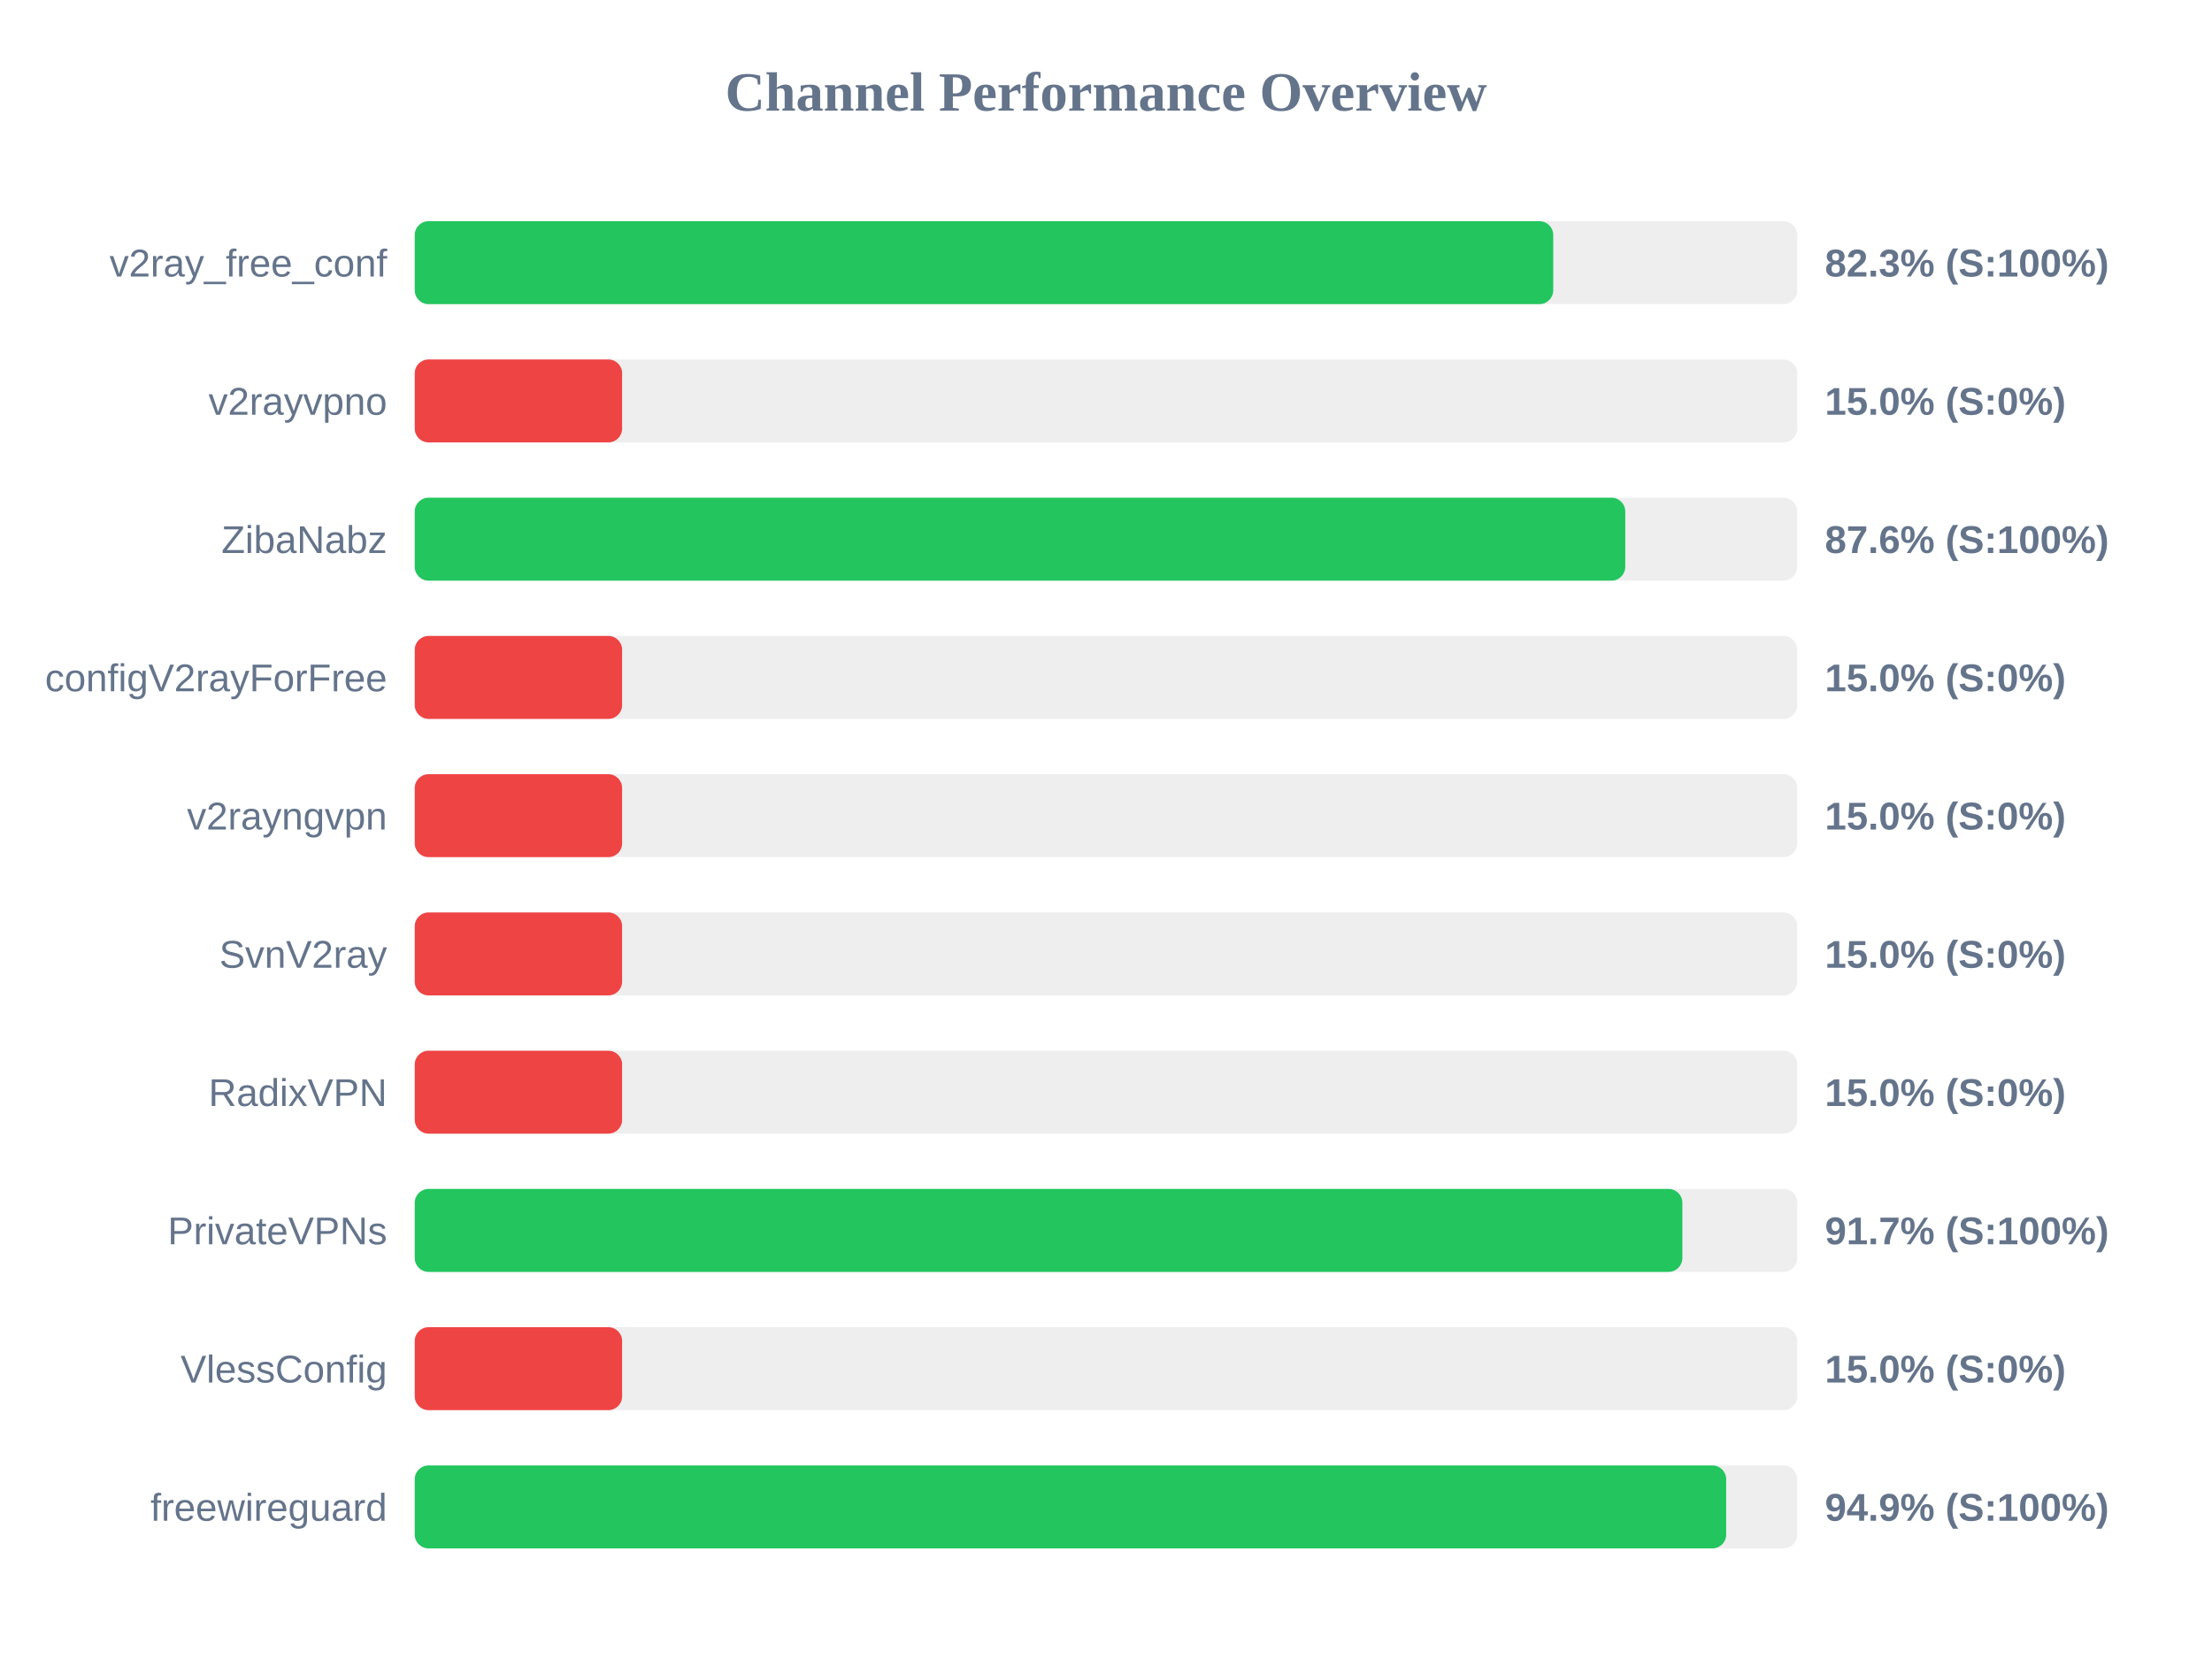
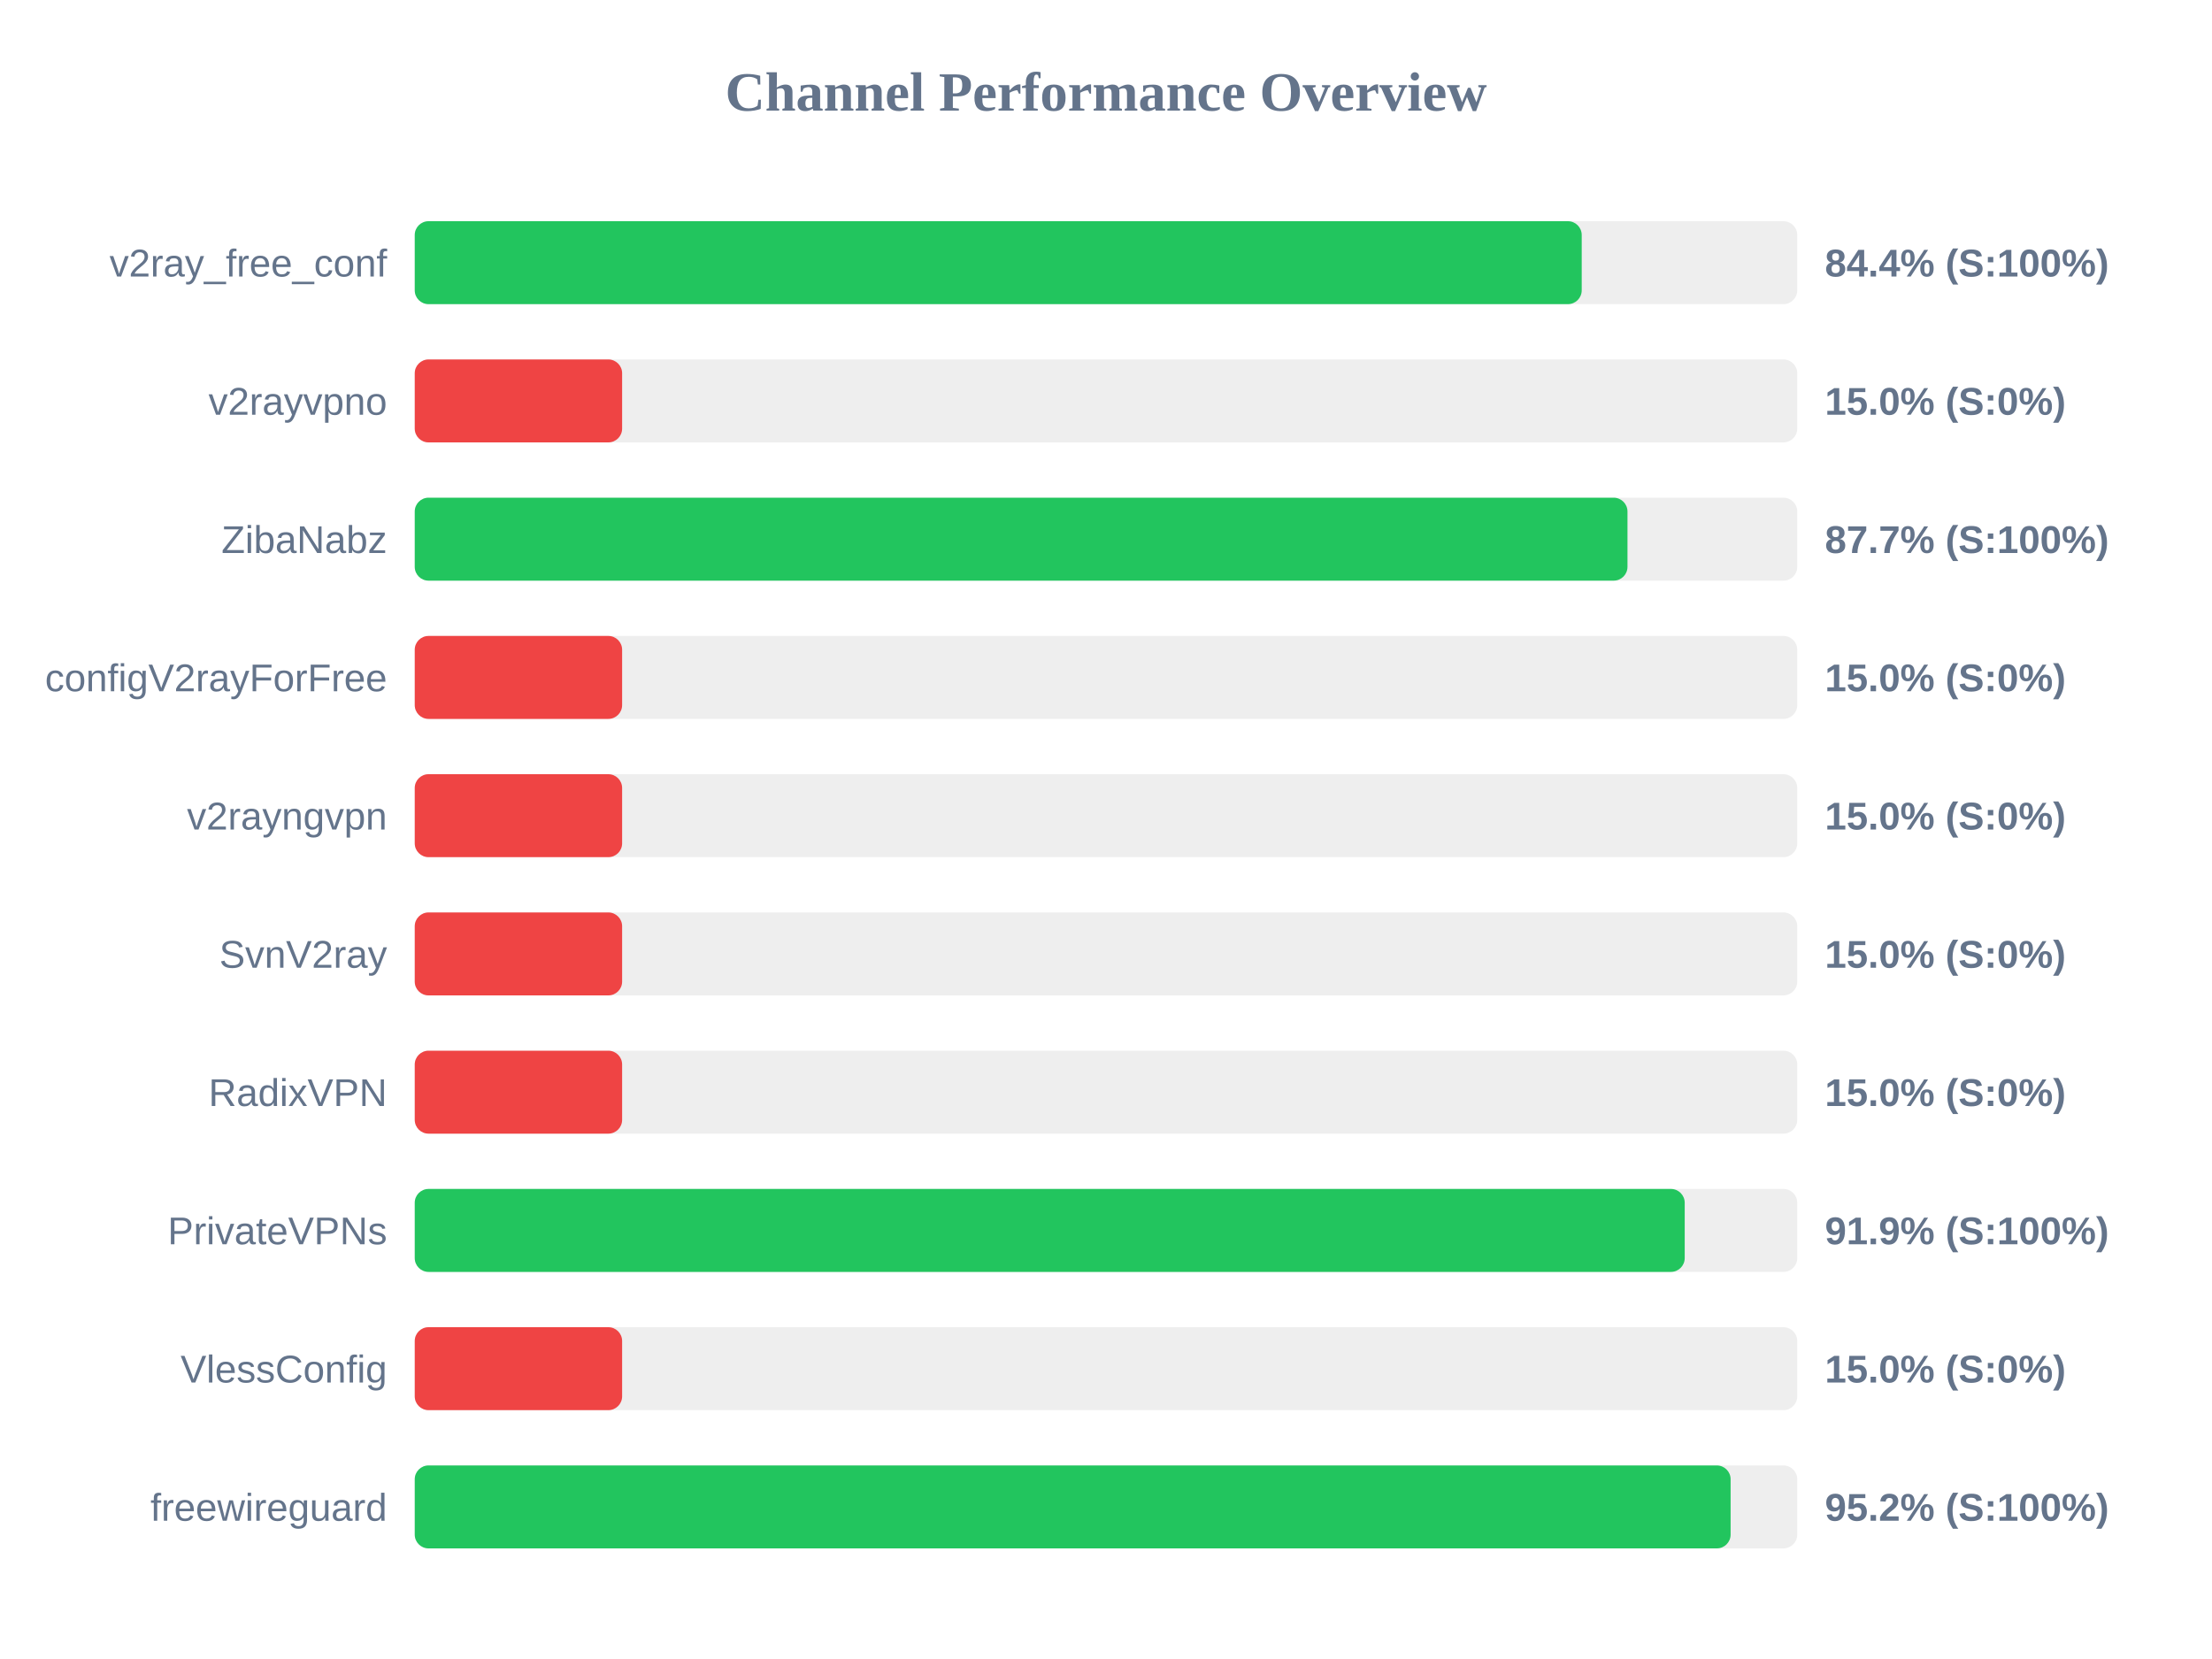
<svg xmlns="http://www.w3.org/2000/svg" width="800" height="600" version="1.1">
  <style>
        .row { font: 14px Arial; fill: #64748b; }
        .score { font: bold 14px Arial; fill: #64748b; }
    </style>
  <text x="400" y="40" text-anchor="middle" font-size="20px" font-weight="bold" fill="#64748b">Channel Performance Overview</text>
  <rect x="150" y="80" width="500" height="30" fill="#eee" rx="5" />
-   <rect x="150" y="80" width="411.75" height="30" fill="#22c55e" rx="5" />
+   <rect x="150" y="80" width="422.05" height="30" fill="#22c55e" rx="5" />
  <text x="140" y="100" text-anchor="end" class="row">v2ray_free_conf</text>
-   <text x="660" y="100" text-anchor="start" class="score">82.3% (S:100%)</text>
+   <text x="660" y="100" text-anchor="start" class="score">84.4% (S:100%)</text>
  <rect x="150" y="130" width="500" height="30" fill="#eee" rx="5" />
  <rect x="150" y="130" width="75.0" height="30" fill="#ef4444" rx="5" />
  <text x="140" y="150" text-anchor="end" class="row">v2rayvpno</text>
  <text x="660" y="150" text-anchor="start" class="score">15.0% (S:0%)</text>
  <rect x="150" y="180" width="500" height="30" fill="#eee" rx="5" />
-   <rect x="150" y="180" width="437.8" height="30" fill="#22c55e" rx="5" />
+   <rect x="150" y="180" width="438.6" height="30" fill="#22c55e" rx="5" />
  <text x="140" y="200" text-anchor="end" class="row">ZibaNabz</text>
-   <text x="660" y="200" text-anchor="start" class="score">87.6% (S:100%)</text>
+   <text x="660" y="200" text-anchor="start" class="score">87.7% (S:100%)</text>
  <rect x="150" y="230" width="500" height="30" fill="#eee" rx="5" />
  <rect x="150" y="230" width="75.0" height="30" fill="#ef4444" rx="5" />
  <text x="140" y="250" text-anchor="end" class="row">configV2rayForFree</text>
  <text x="660" y="250" text-anchor="start" class="score">15.0% (S:0%)</text>
  <rect x="150" y="280" width="500" height="30" fill="#eee" rx="5" />
  <rect x="150" y="280" width="75.0" height="30" fill="#ef4444" rx="5" />
  <text x="140" y="300" text-anchor="end" class="row">v2rayngvpn</text>
  <text x="660" y="300" text-anchor="start" class="score">15.0% (S:0%)</text>
  <rect x="150" y="330" width="500" height="30" fill="#eee" rx="5" />
  <rect x="150" y="330" width="75.0" height="30" fill="#ef4444" rx="5" />
  <text x="140" y="350" text-anchor="end" class="row">SvnV2ray</text>
  <text x="660" y="350" text-anchor="start" class="score">15.0% (S:0%)</text>
  <rect x="150" y="380" width="500" height="30" fill="#eee" rx="5" />
  <rect x="150" y="380" width="75.0" height="30" fill="#ef4444" rx="5" />
  <text x="140" y="400" text-anchor="end" class="row">RadixVPN</text>
  <text x="660" y="400" text-anchor="start" class="score">15.0% (S:0%)</text>
  <rect x="150" y="430" width="500" height="30" fill="#eee" rx="5" />
-   <rect x="150" y="430" width="458.45" height="30" fill="#22c55e" rx="5" />
+   <rect x="150" y="430" width="459.3" height="30" fill="#22c55e" rx="5" />
  <text x="140" y="450" text-anchor="end" class="row">PrivateVPNs</text>
-   <text x="660" y="450" text-anchor="start" class="score">91.7% (S:100%)</text>
+   <text x="660" y="450" text-anchor="start" class="score">91.9% (S:100%)</text>
  <rect x="150" y="480" width="500" height="30" fill="#eee" rx="5" />
  <rect x="150" y="480" width="75.0" height="30" fill="#ef4444" rx="5" />
  <text x="140" y="500" text-anchor="end" class="row">VlessConfig</text>
  <text x="660" y="500" text-anchor="start" class="score">15.0% (S:0%)</text>
  <rect x="150" y="530" width="500" height="30" fill="#eee" rx="5" />
-   <rect x="150" y="530" width="474.3" height="30" fill="#22c55e" rx="5" />
+   <rect x="150" y="530" width="475.9" height="30" fill="#22c55e" rx="5" />
  <text x="140" y="550" text-anchor="end" class="row">freewireguard</text>
-   <text x="660" y="550" text-anchor="start" class="score">94.9% (S:100%)</text>
+   <text x="660" y="550" text-anchor="start" class="score">95.2% (S:100%)</text>
</svg>
